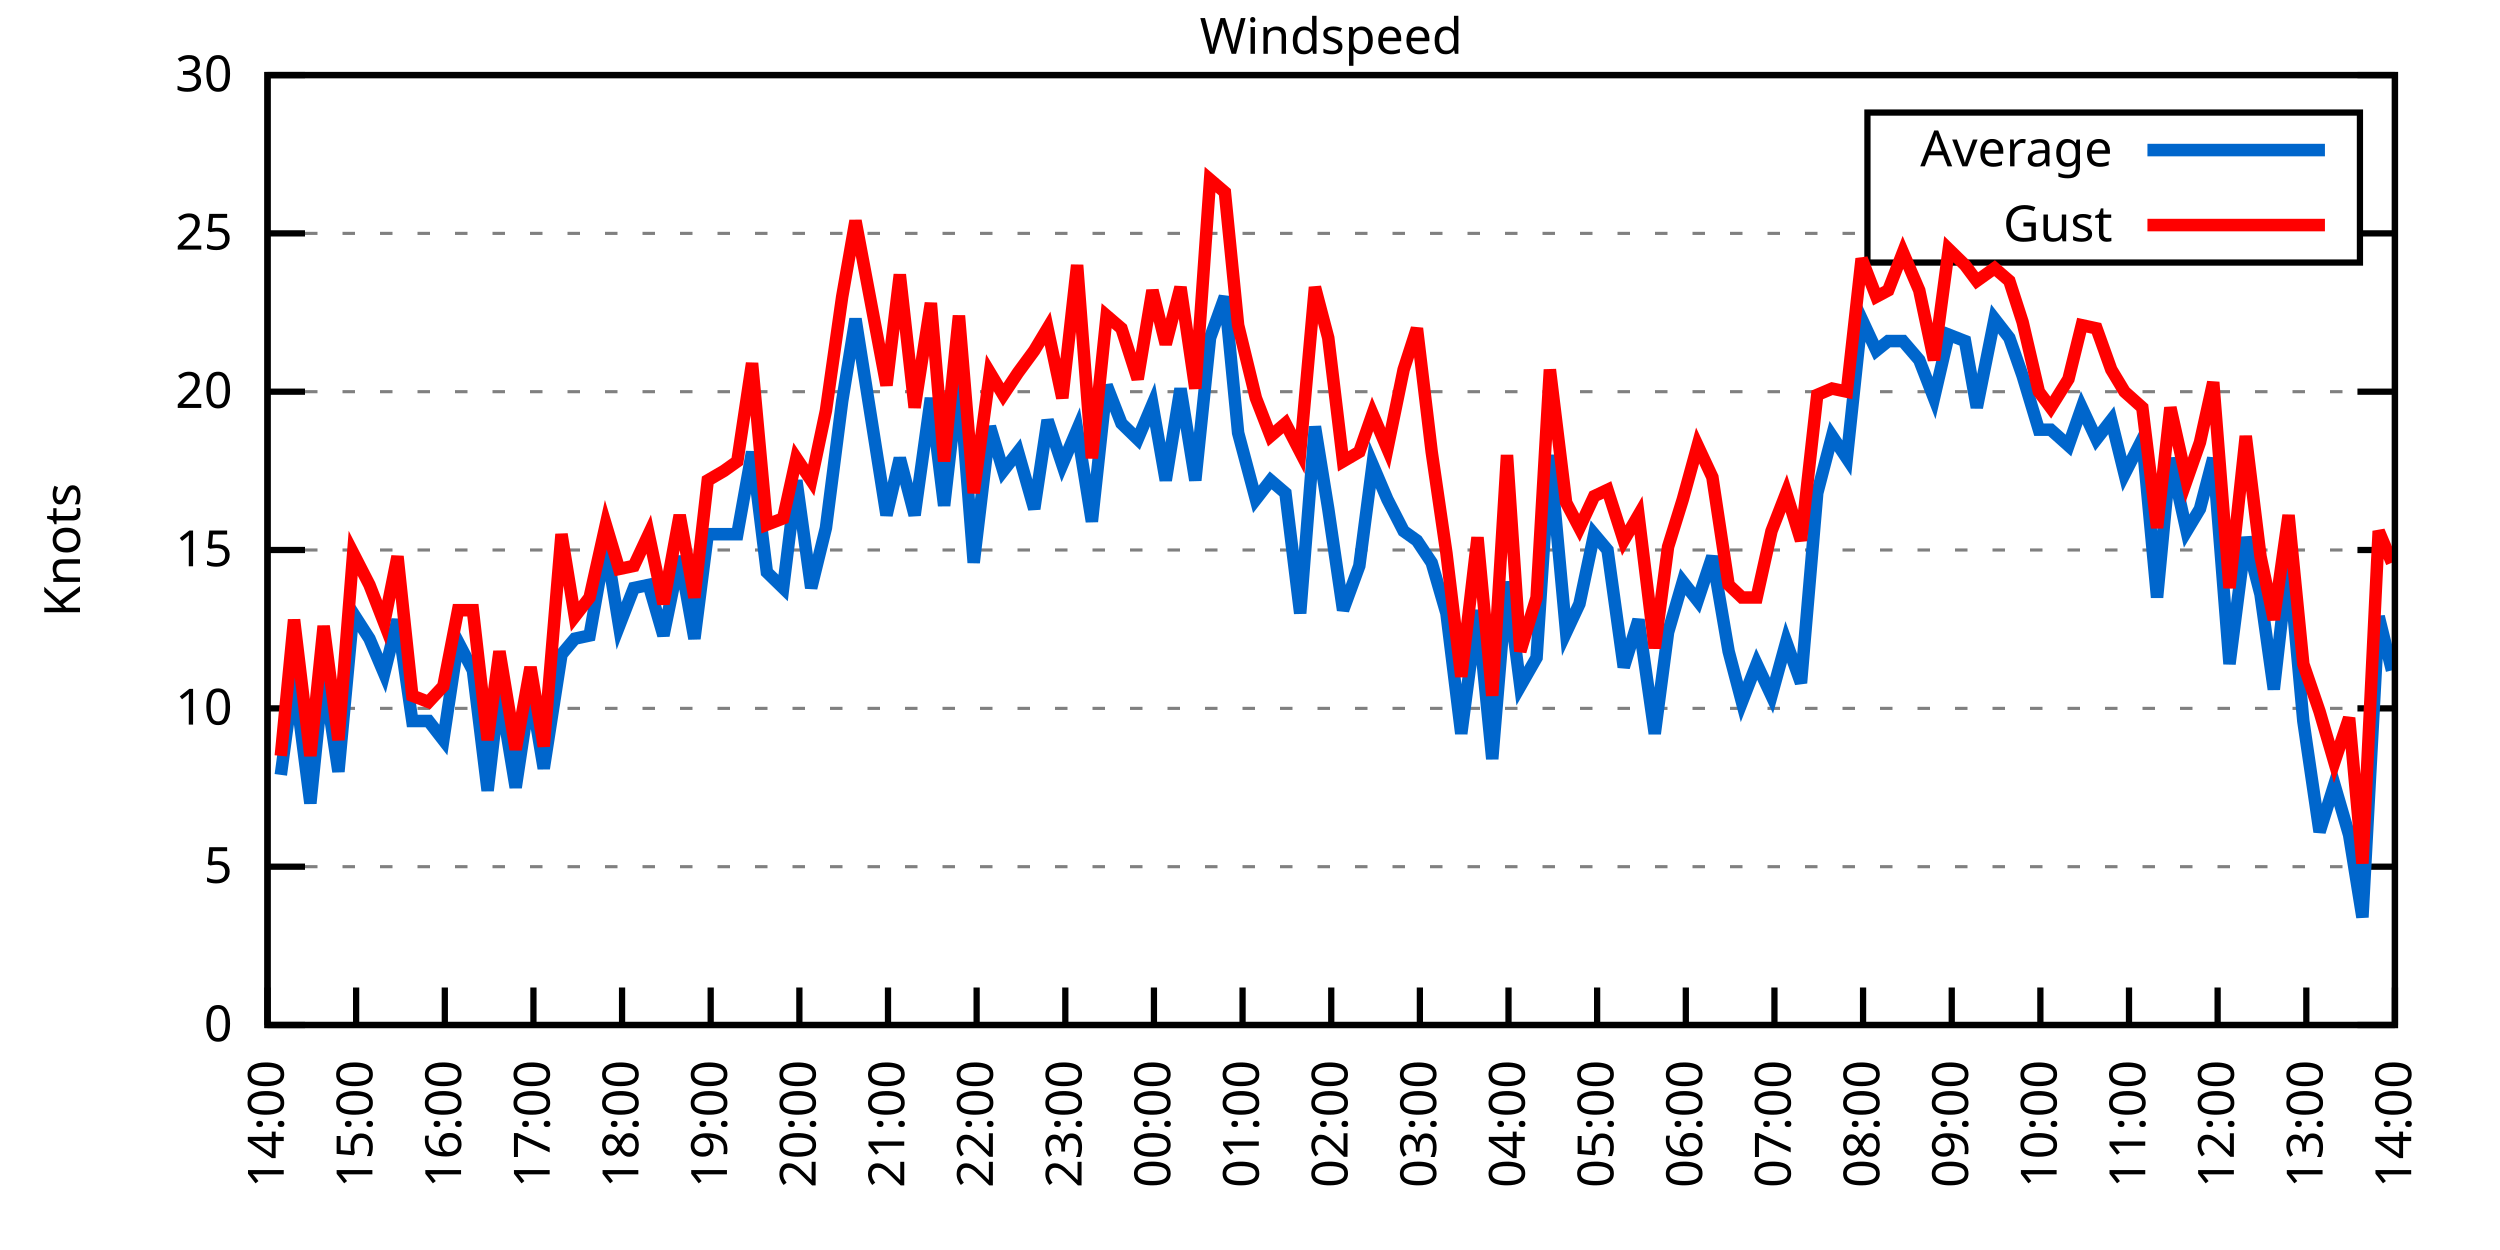
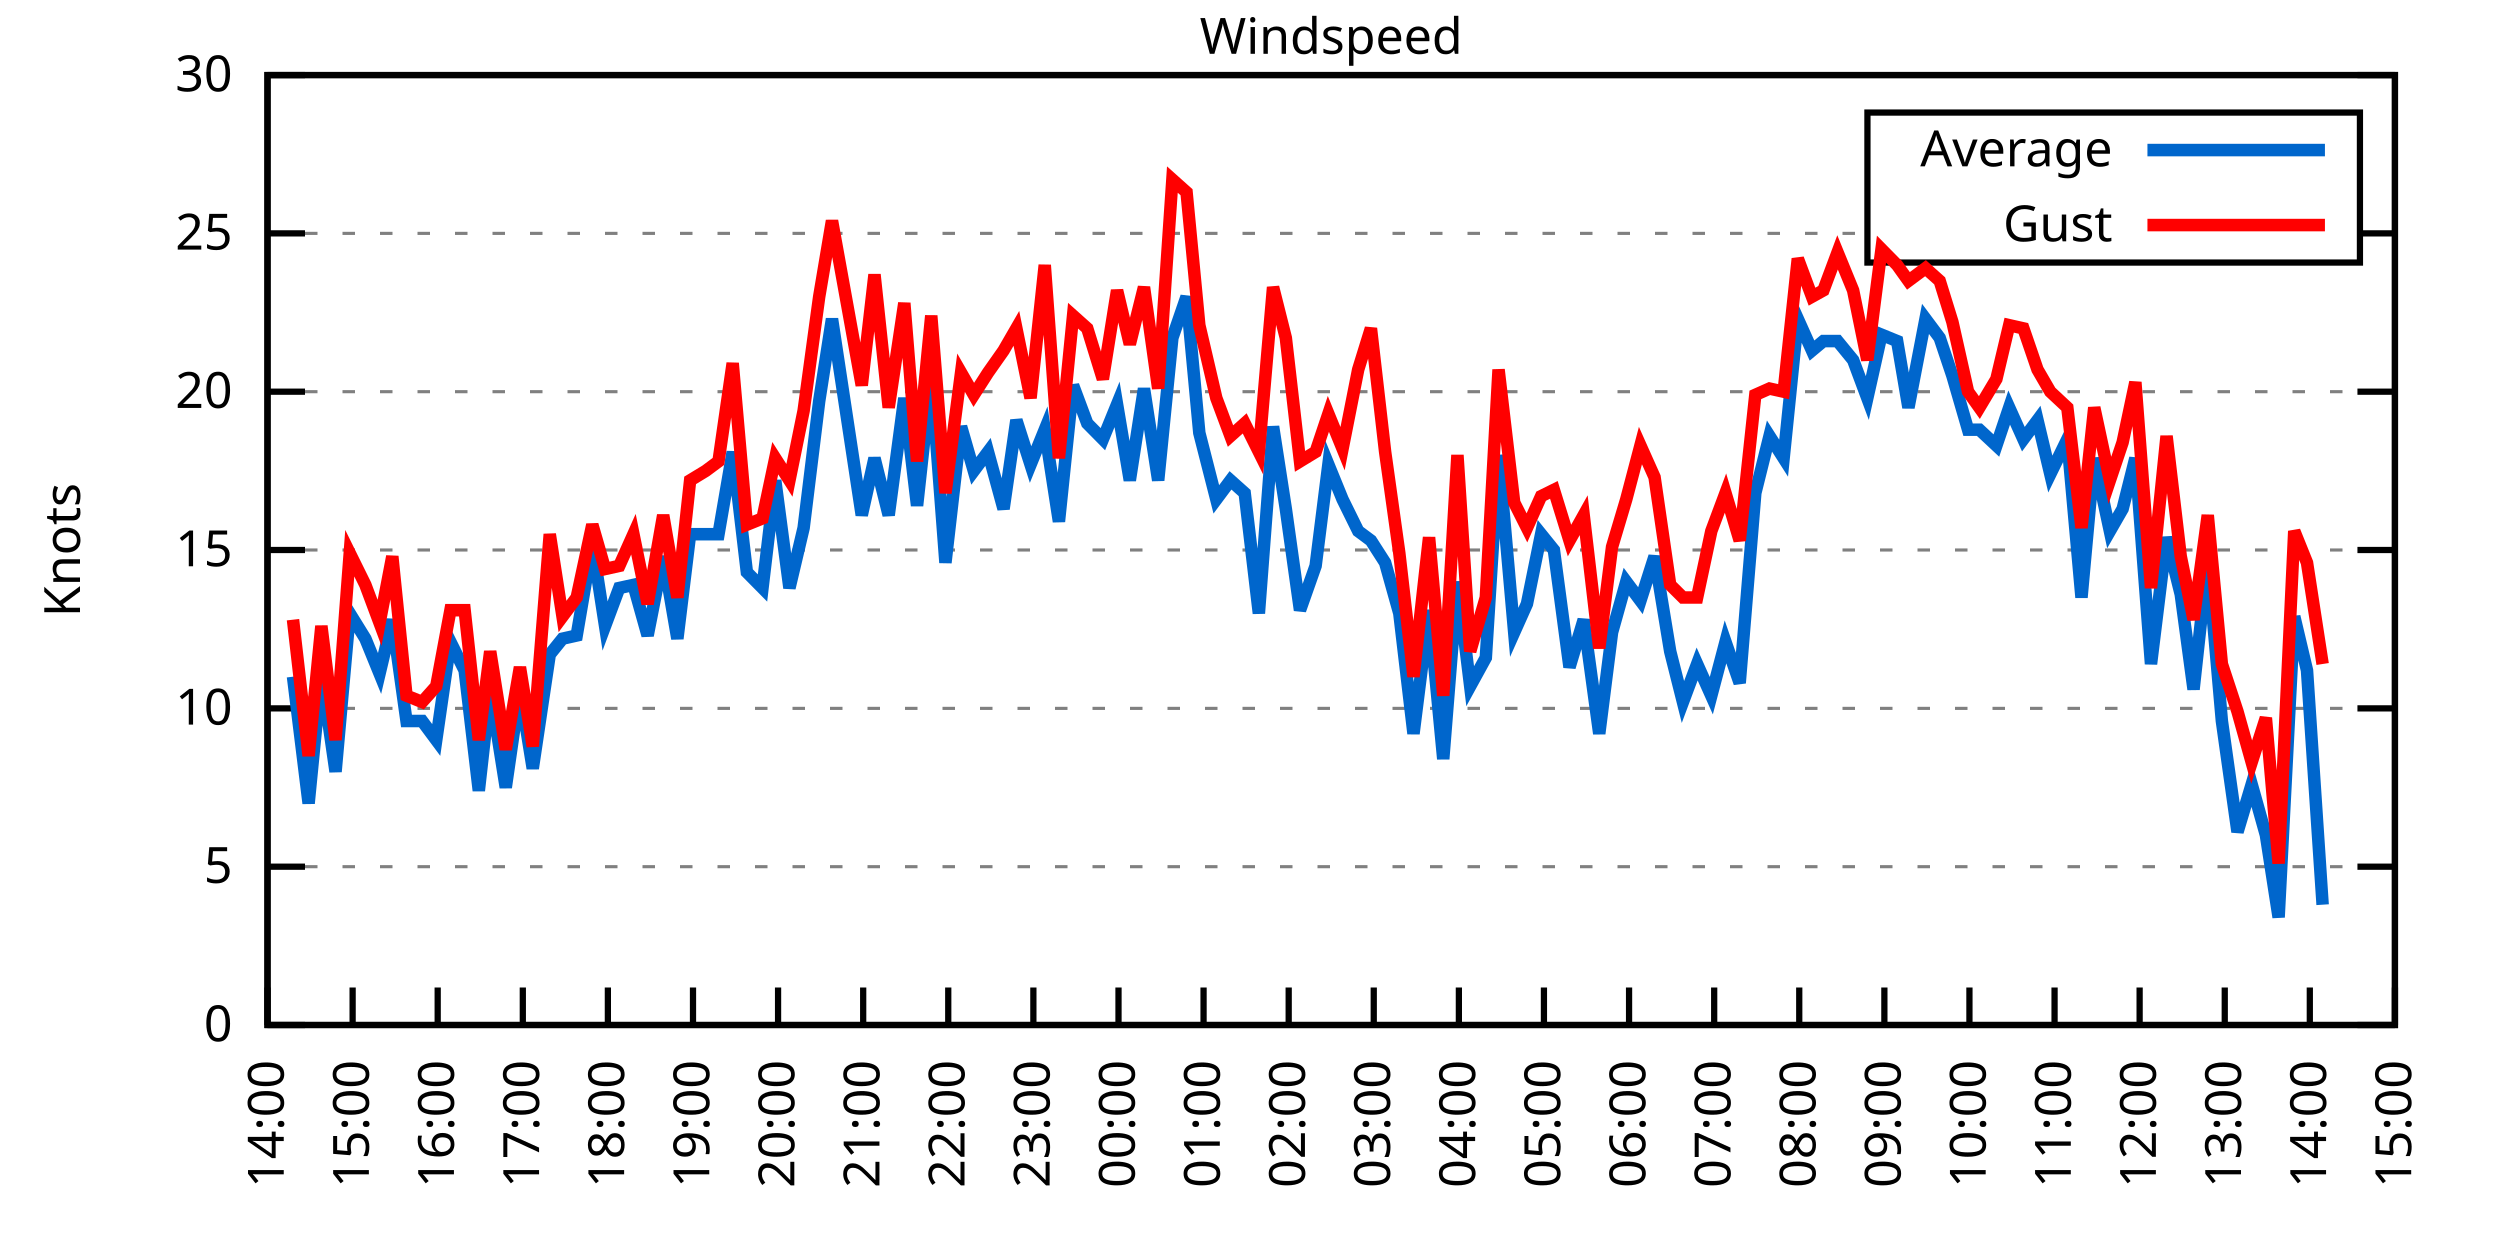
<svg xmlns="http://www.w3.org/2000/svg" xmlns:xlink="http://www.w3.org/1999/xlink" width="400" height="200" viewBox="0 0 400 200">
  <g id="gnuplot_canvas">
    <rect x="0" y="0" width="400" height="200" fill="none" />
    <defs>
      <circle id="gpDot" r="0.5" stroke-width="0.5" stroke="currentColor" />
      <path id="gpPt0" stroke-width="0.333" stroke="currentColor" d="M-1,0 h2 M0,-1 v2" />
      <path id="gpPt1" stroke-width="0.333" stroke="currentColor" d="M-1,-1 L1,1 M1,-1 L-1,1" />
      <path id="gpPt2" stroke-width="0.333" stroke="currentColor" d="M-1,0 L1,0 M0,-1 L0,1 M-1,-1 L1,1 M-1,1 L1,-1" />
      <rect id="gpPt3" stroke-width="0.333" stroke="currentColor" x="-1" y="-1" width="2" height="2" />
      <rect id="gpPt4" stroke-width="0.333" stroke="currentColor" fill="currentColor" x="-1" y="-1" width="2" height="2" />
      <circle id="gpPt5" stroke-width="0.333" stroke="currentColor" cx="0" cy="0" r="1" />
      <use xlink:href="#gpPt5" id="gpPt6" fill="currentColor" stroke="none" />
      <path id="gpPt7" stroke-width="0.333" stroke="currentColor" d="M0,-1.33 L-1.33,0.67 L1.33,0.67 z" />
      <use xlink:href="#gpPt7" id="gpPt8" fill="currentColor" stroke="none" />
      <use xlink:href="#gpPt7" id="gpPt9" stroke="currentColor" transform="rotate(180)" />
      <use xlink:href="#gpPt9" id="gpPt10" fill="currentColor" stroke="none" />
      <use xlink:href="#gpPt3" id="gpPt11" stroke="currentColor" transform="rotate(45)" />
      <use xlink:href="#gpPt11" id="gpPt12" fill="currentColor" stroke="none" />
      <path id="gpPt13" stroke-width="0.333" stroke="currentColor" d="M0,1.330 L1.265,0.411 L0.782,-1.067 L-0.782,-1.076 L-1.265,0.411 z" />
      <use xlink:href="#gpPt13" id="gpPt14" fill="currentColor" stroke="none" />
      <filter id="textbox" filterUnits="objectBoundingBox" x="0" y="0" height="1" width="1">
        <feFlood flood-color="white" flood-opacity="1" result="bgnd" />
        <feComposite in="SourceGraphic" in2="bgnd" operator="atop" />
      </filter>
      <filter id="greybox" filterUnits="objectBoundingBox" x="0" y="0" height="1" width="1">
        <feFlood flood-color="lightgrey" flood-opacity="1" result="grey" />
        <feComposite in="SourceGraphic" in2="grey" operator="atop" />
      </filter>
    </defs>
    <g fill="none" color="white" stroke="currentColor" stroke-width="1.00" stroke-linecap="butt" stroke-linejoin="miter">
</g>
    <g fill="none" color="black" stroke="currentColor" stroke-width="1.00" stroke-linecap="butt" stroke-linejoin="miter">
      <g stroke="none" shape-rendering="crispEdges">
        <polygon fill="rgb(255, 255, 255)" points="42.80,164.00 383.18,164.00 383.18,12.02 42.80,12.02 " />
      </g>
    </g>
    <g fill="none" color="black" stroke="currentColor" stroke-width="1.00" stroke-linecap="butt" stroke-linejoin="miter">
</g>
    <g fill="none" color="black" stroke="black" stroke-width="0.50" stroke-linecap="butt" stroke-linejoin="miter">
</g>
    <g fill="none" color="gray" stroke="currentColor" stroke-width="0.50" stroke-linecap="butt" stroke-linejoin="miter">
      <path stroke="gray" stroke-dasharray="2,4" class="gridline" d="M42.80,164.00 L383.19,164.00  " />
    </g>
    <g fill="none" color="gray" stroke="gray" stroke-width="1.00" stroke-linecap="butt" stroke-linejoin="miter">
</g>
    <g fill="none" color="black" stroke="currentColor" stroke-width="1.00" stroke-linecap="butt" stroke-linejoin="miter">
      <path stroke="black" d="M42.80,164.00 L48.80,164.00 M383.19,164.00 L377.19,164.00  " />
      <g transform="translate(37.20,166.60)" stroke="none" fill="black" font-family="Sans" font-size="8.00" text-anchor="end">
        <text>
          <tspan font-family="Sans"> 0</tspan>
        </text>
      </g>
    </g>
    <g fill="none" color="black" stroke="currentColor" stroke-width="1.00" stroke-linecap="butt" stroke-linejoin="miter">
</g>
    <g fill="none" color="black" stroke="black" stroke-width="0.50" stroke-linecap="butt" stroke-linejoin="miter">
</g>
    <g fill="none" color="gray" stroke="currentColor" stroke-width="0.50" stroke-linecap="butt" stroke-linejoin="miter">
      <path stroke="gray" stroke-dasharray="2,4" class="gridline" d="M42.80,138.67 L383.19,138.67  " />
    </g>
    <g fill="none" color="gray" stroke="gray" stroke-width="1.00" stroke-linecap="butt" stroke-linejoin="miter">
</g>
    <g fill="none" color="black" stroke="currentColor" stroke-width="1.00" stroke-linecap="butt" stroke-linejoin="miter">
      <path stroke="black" d="M42.80,138.67 L48.80,138.67 M383.19,138.67 L377.19,138.67  " />
      <g transform="translate(37.20,141.27)" stroke="none" fill="black" font-family="Sans" font-size="8.00" text-anchor="end">
        <text>
          <tspan font-family="Sans"> 5</tspan>
        </text>
      </g>
    </g>
    <g fill="none" color="black" stroke="currentColor" stroke-width="1.00" stroke-linecap="butt" stroke-linejoin="miter">
</g>
    <g fill="none" color="black" stroke="black" stroke-width="0.50" stroke-linecap="butt" stroke-linejoin="miter">
</g>
    <g fill="none" color="gray" stroke="currentColor" stroke-width="0.50" stroke-linecap="butt" stroke-linejoin="miter">
      <path stroke="gray" stroke-dasharray="2,4" class="gridline" d="M42.80,113.34 L383.19,113.34  " />
    </g>
    <g fill="none" color="gray" stroke="gray" stroke-width="1.00" stroke-linecap="butt" stroke-linejoin="miter">
</g>
    <g fill="none" color="black" stroke="currentColor" stroke-width="1.00" stroke-linecap="butt" stroke-linejoin="miter">
      <path stroke="black" d="M42.80,113.34 L48.80,113.34 M383.19,113.34 L377.19,113.34  " />
      <g transform="translate(37.20,115.94)" stroke="none" fill="black" font-family="Sans" font-size="8.00" text-anchor="end">
        <text>
          <tspan font-family="Sans"> 10</tspan>
        </text>
      </g>
    </g>
    <g fill="none" color="black" stroke="currentColor" stroke-width="1.00" stroke-linecap="butt" stroke-linejoin="miter">
</g>
    <g fill="none" color="black" stroke="black" stroke-width="0.50" stroke-linecap="butt" stroke-linejoin="miter">
</g>
    <g fill="none" color="gray" stroke="currentColor" stroke-width="0.50" stroke-linecap="butt" stroke-linejoin="miter">
      <path stroke="gray" stroke-dasharray="2,4" class="gridline" d="M42.80,88.00 L383.19,88.00  " />
    </g>
    <g fill="none" color="gray" stroke="gray" stroke-width="1.00" stroke-linecap="butt" stroke-linejoin="miter">
</g>
    <g fill="none" color="black" stroke="currentColor" stroke-width="1.00" stroke-linecap="butt" stroke-linejoin="miter">
      <path stroke="black" d="M42.80,88.00 L48.80,88.00 M383.19,88.00 L377.19,88.00  " />
      <g transform="translate(37.20,90.60)" stroke="none" fill="black" font-family="Sans" font-size="8.00" text-anchor="end">
        <text>
          <tspan font-family="Sans"> 15</tspan>
        </text>
      </g>
    </g>
    <g fill="none" color="black" stroke="currentColor" stroke-width="1.00" stroke-linecap="butt" stroke-linejoin="miter">
</g>
    <g fill="none" color="black" stroke="black" stroke-width="0.50" stroke-linecap="butt" stroke-linejoin="miter">
</g>
    <g fill="none" color="gray" stroke="currentColor" stroke-width="0.50" stroke-linecap="butt" stroke-linejoin="miter">
      <path stroke="gray" stroke-dasharray="2,4" class="gridline" d="M42.80,62.67 L383.19,62.67  " />
    </g>
    <g fill="none" color="gray" stroke="gray" stroke-width="1.00" stroke-linecap="butt" stroke-linejoin="miter">
</g>
    <g fill="none" color="black" stroke="currentColor" stroke-width="1.00" stroke-linecap="butt" stroke-linejoin="miter">
      <path stroke="black" d="M42.80,62.67 L48.80,62.67 M383.19,62.67 L377.19,62.67  " />
      <g transform="translate(37.20,65.27)" stroke="none" fill="black" font-family="Sans" font-size="8.00" text-anchor="end">
        <text>
          <tspan font-family="Sans"> 20</tspan>
        </text>
      </g>
    </g>
    <g fill="none" color="black" stroke="currentColor" stroke-width="1.00" stroke-linecap="butt" stroke-linejoin="miter">
</g>
    <g fill="none" color="black" stroke="black" stroke-width="0.50" stroke-linecap="butt" stroke-linejoin="miter">
</g>
    <g fill="none" color="gray" stroke="currentColor" stroke-width="0.50" stroke-linecap="butt" stroke-linejoin="miter">
      <path stroke="gray" stroke-dasharray="2,4" class="gridline" d="M42.80,37.34 L298.79,37.34 M377.59,37.34 L383.19,37.34  " />
    </g>
    <g fill="none" color="gray" stroke="gray" stroke-width="1.00" stroke-linecap="butt" stroke-linejoin="miter">
</g>
    <g fill="none" color="black" stroke="currentColor" stroke-width="1.00" stroke-linecap="butt" stroke-linejoin="miter">
      <path stroke="black" d="M42.80,37.34 L48.80,37.34 M383.19,37.34 L377.19,37.34  " />
      <g transform="translate(37.20,39.94)" stroke="none" fill="black" font-family="Sans" font-size="8.00" text-anchor="end">
        <text>
          <tspan font-family="Sans"> 25</tspan>
        </text>
      </g>
    </g>
    <g fill="none" color="black" stroke="currentColor" stroke-width="1.00" stroke-linecap="butt" stroke-linejoin="miter">
</g>
    <g fill="none" color="black" stroke="black" stroke-width="0.50" stroke-linecap="butt" stroke-linejoin="miter">
</g>
    <g fill="none" color="gray" stroke="currentColor" stroke-width="0.50" stroke-linecap="butt" stroke-linejoin="miter">
      <path stroke="gray" stroke-dasharray="2,4" class="gridline" d="M42.80,12.01 L383.19,12.01  " />
    </g>
    <g fill="none" color="gray" stroke="gray" stroke-width="1.00" stroke-linecap="butt" stroke-linejoin="miter">
</g>
    <g fill="none" color="black" stroke="currentColor" stroke-width="1.00" stroke-linecap="butt" stroke-linejoin="miter">
      <path stroke="black" d="M42.80,12.01 L48.80,12.01 M383.19,12.01 L377.19,12.01  " />
      <g transform="translate(37.20,14.61)" stroke="none" fill="black" font-family="Sans" font-size="8.00" text-anchor="end">
        <text>
          <tspan font-family="Sans"> 30</tspan>
        </text>
      </g>
    </g>
    <g fill="none" color="black" stroke="currentColor" stroke-width="1.00" stroke-linecap="butt" stroke-linejoin="miter">
      <path stroke="black" d="M42.80,164.00 L42.80,158.00  " />
      <g transform="translate(45.40,169.60) rotate(270.00)" stroke="none" fill="black" font-family="Sans" font-size="8.00" text-anchor="end">
        <text>
          <tspan font-family="Sans">14:00</tspan>
        </text>
      </g>
    </g>
    <g fill="none" color="black" stroke="currentColor" stroke-width="1.00" stroke-linecap="butt" stroke-linejoin="miter">
-       <path stroke="black" d="M56.98,164.00 L56.98,158.00  " />
-       <g transform="translate(59.58,169.60) rotate(270.00)" stroke="none" fill="black" font-family="Sans" font-size="8.00" text-anchor="end">
+       <path stroke="black" d="M56.42,164.00 L56.42,158.00  " />
+       <g transform="translate(59.02,169.60) rotate(270.00)" stroke="none" fill="black" font-family="Sans" font-size="8.00" text-anchor="end">
        <text>
          <tspan font-family="Sans">15:00</tspan>
        </text>
      </g>
    </g>
    <g fill="none" color="black" stroke="currentColor" stroke-width="1.00" stroke-linecap="butt" stroke-linejoin="miter">
-       <path stroke="black" d="M71.17,164.00 L71.17,158.00  " />
-       <g transform="translate(73.77,169.60) rotate(270.00)" stroke="none" fill="black" font-family="Sans" font-size="8.00" text-anchor="end">
+       <path stroke="black" d="M70.03,164.00 L70.03,158.00  " />
+       <g transform="translate(72.63,169.60) rotate(270.00)" stroke="none" fill="black" font-family="Sans" font-size="8.00" text-anchor="end">
        <text>
          <tspan font-family="Sans">16:00</tspan>
        </text>
      </g>
    </g>
    <g fill="none" color="black" stroke="currentColor" stroke-width="1.00" stroke-linecap="butt" stroke-linejoin="miter">
-       <path stroke="black" d="M85.35,164.00 L85.35,158.00  " />
-       <g transform="translate(87.95,169.60) rotate(270.00)" stroke="none" fill="black" font-family="Sans" font-size="8.00" text-anchor="end">
+       <path stroke="black" d="M83.65,164.00 L83.65,158.00  " />
+       <g transform="translate(86.25,169.60) rotate(270.00)" stroke="none" fill="black" font-family="Sans" font-size="8.00" text-anchor="end">
        <text>
          <tspan font-family="Sans">17:00</tspan>
        </text>
      </g>
    </g>
    <g fill="none" color="black" stroke="currentColor" stroke-width="1.00" stroke-linecap="butt" stroke-linejoin="miter">
-       <path stroke="black" d="M99.53,164.00 L99.53,158.00  " />
-       <g transform="translate(102.13,169.60) rotate(270.00)" stroke="none" fill="black" font-family="Sans" font-size="8.00" text-anchor="end">
+       <path stroke="black" d="M97.26,164.00 L97.26,158.00  " />
+       <g transform="translate(99.86,169.60) rotate(270.00)" stroke="none" fill="black" font-family="Sans" font-size="8.00" text-anchor="end">
        <text>
          <tspan font-family="Sans">18:00</tspan>
        </text>
      </g>
    </g>
    <g fill="none" color="black" stroke="currentColor" stroke-width="1.00" stroke-linecap="butt" stroke-linejoin="miter">
-       <path stroke="black" d="M113.71,164.00 L113.71,158.00  " />
-       <g transform="translate(116.31,169.60) rotate(270.00)" stroke="none" fill="black" font-family="Sans" font-size="8.00" text-anchor="end">
+       <path stroke="black" d="M110.88,164.00 L110.88,158.00  " />
+       <g transform="translate(113.48,169.60) rotate(270.00)" stroke="none" fill="black" font-family="Sans" font-size="8.00" text-anchor="end">
        <text>
          <tspan font-family="Sans">19:00</tspan>
        </text>
      </g>
    </g>
    <g fill="none" color="black" stroke="currentColor" stroke-width="1.00" stroke-linecap="butt" stroke-linejoin="miter">
-       <path stroke="black" d="M127.90,164.00 L127.90,158.00  " />
-       <g transform="translate(130.50,169.60) rotate(270.00)" stroke="none" fill="black" font-family="Sans" font-size="8.00" text-anchor="end">
+       <path stroke="black" d="M124.49,164.00 L124.49,158.00  " />
+       <g transform="translate(127.09,169.60) rotate(270.00)" stroke="none" fill="black" font-family="Sans" font-size="8.00" text-anchor="end">
        <text>
          <tspan font-family="Sans">20:00</tspan>
        </text>
      </g>
    </g>
    <g fill="none" color="black" stroke="currentColor" stroke-width="1.00" stroke-linecap="butt" stroke-linejoin="miter">
-       <path stroke="black" d="M142.08,164.00 L142.08,158.00  " />
-       <g transform="translate(144.68,169.60) rotate(270.00)" stroke="none" fill="black" font-family="Sans" font-size="8.00" text-anchor="end">
+       <path stroke="black" d="M138.11,164.00 L138.11,158.00  " />
+       <g transform="translate(140.71,169.60) rotate(270.00)" stroke="none" fill="black" font-family="Sans" font-size="8.00" text-anchor="end">
        <text>
          <tspan font-family="Sans">21:00</tspan>
        </text>
      </g>
    </g>
    <g fill="none" color="black" stroke="currentColor" stroke-width="1.00" stroke-linecap="butt" stroke-linejoin="miter">
-       <path stroke="black" d="M156.26,164.00 L156.26,158.00  " />
-       <g transform="translate(158.86,169.60) rotate(270.00)" stroke="none" fill="black" font-family="Sans" font-size="8.00" text-anchor="end">
+       <path stroke="black" d="M151.72,164.00 L151.72,158.00  " />
+       <g transform="translate(154.32,169.60) rotate(270.00)" stroke="none" fill="black" font-family="Sans" font-size="8.00" text-anchor="end">
        <text>
          <tspan font-family="Sans">22:00</tspan>
        </text>
      </g>
    </g>
    <g fill="none" color="black" stroke="currentColor" stroke-width="1.00" stroke-linecap="butt" stroke-linejoin="miter">
-       <path stroke="black" d="M170.45,164.00 L170.45,158.00  " />
-       <g transform="translate(173.05,169.60) rotate(270.00)" stroke="none" fill="black" font-family="Sans" font-size="8.00" text-anchor="end">
+       <path stroke="black" d="M165.34,164.00 L165.34,158.00  " />
+       <g transform="translate(167.94,169.60) rotate(270.00)" stroke="none" fill="black" font-family="Sans" font-size="8.00" text-anchor="end">
        <text>
          <tspan font-family="Sans">23:00</tspan>
        </text>
      </g>
    </g>
    <g fill="none" color="black" stroke="currentColor" stroke-width="1.00" stroke-linecap="butt" stroke-linejoin="miter">
-       <path stroke="black" d="M184.63,164.00 L184.63,158.00  " />
-       <g transform="translate(187.23,169.60) rotate(270.00)" stroke="none" fill="black" font-family="Sans" font-size="8.00" text-anchor="end">
+       <path stroke="black" d="M178.96,164.00 L178.96,158.00  " />
+       <g transform="translate(181.56,169.60) rotate(270.00)" stroke="none" fill="black" font-family="Sans" font-size="8.00" text-anchor="end">
        <text>
          <tspan font-family="Sans">00:00</tspan>
        </text>
      </g>
    </g>
    <g fill="none" color="black" stroke="currentColor" stroke-width="1.00" stroke-linecap="butt" stroke-linejoin="miter">
-       <path stroke="black" d="M198.81,164.00 L198.81,158.00  " />
-       <g transform="translate(201.41,169.60) rotate(270.00)" stroke="none" fill="black" font-family="Sans" font-size="8.00" text-anchor="end">
+       <path stroke="black" d="M192.57,164.00 L192.57,158.00  " />
+       <g transform="translate(195.17,169.60) rotate(270.00)" stroke="none" fill="black" font-family="Sans" font-size="8.00" text-anchor="end">
        <text>
          <tspan font-family="Sans">01:00</tspan>
        </text>
      </g>
    </g>
    <g fill="none" color="black" stroke="currentColor" stroke-width="1.00" stroke-linecap="butt" stroke-linejoin="miter">
-       <path stroke="black" d="M213.00,164.00 L213.00,158.00  " />
-       <g transform="translate(215.60,169.60) rotate(270.00)" stroke="none" fill="black" font-family="Sans" font-size="8.00" text-anchor="end">
+       <path stroke="black" d="M206.19,164.00 L206.19,158.00  " />
+       <g transform="translate(208.79,169.60) rotate(270.00)" stroke="none" fill="black" font-family="Sans" font-size="8.00" text-anchor="end">
        <text>
          <tspan font-family="Sans">02:00</tspan>
        </text>
      </g>
    </g>
    <g fill="none" color="black" stroke="currentColor" stroke-width="1.00" stroke-linecap="butt" stroke-linejoin="miter">
-       <path stroke="black" d="M227.18,164.00 L227.18,158.00  " />
-       <g transform="translate(229.78,169.60) rotate(270.00)" stroke="none" fill="black" font-family="Sans" font-size="8.00" text-anchor="end">
+       <path stroke="black" d="M219.80,164.00 L219.80,158.00  " />
+       <g transform="translate(222.40,169.60) rotate(270.00)" stroke="none" fill="black" font-family="Sans" font-size="8.00" text-anchor="end">
        <text>
          <tspan font-family="Sans">03:00</tspan>
        </text>
      </g>
    </g>
    <g fill="none" color="black" stroke="currentColor" stroke-width="1.00" stroke-linecap="butt" stroke-linejoin="miter">
-       <path stroke="black" d="M241.36,164.00 L241.36,158.00  " />
-       <g transform="translate(243.96,169.60) rotate(270.00)" stroke="none" fill="black" font-family="Sans" font-size="8.00" text-anchor="end">
+       <path stroke="black" d="M233.42,164.00 L233.42,158.00  " />
+       <g transform="translate(236.02,169.60) rotate(270.00)" stroke="none" fill="black" font-family="Sans" font-size="8.00" text-anchor="end">
        <text>
          <tspan font-family="Sans">04:00</tspan>
        </text>
      </g>
    </g>
    <g fill="none" color="black" stroke="currentColor" stroke-width="1.00" stroke-linecap="butt" stroke-linejoin="miter">
-       <path stroke="black" d="M255.54,164.00 L255.54,158.00  " />
-       <g transform="translate(258.14,169.60) rotate(270.00)" stroke="none" fill="black" font-family="Sans" font-size="8.00" text-anchor="end">
+       <path stroke="black" d="M247.03,164.00 L247.03,158.00  " />
+       <g transform="translate(249.63,169.60) rotate(270.00)" stroke="none" fill="black" font-family="Sans" font-size="8.00" text-anchor="end">
        <text>
          <tspan font-family="Sans">05:00</tspan>
        </text>
      </g>
    </g>
    <g fill="none" color="black" stroke="currentColor" stroke-width="1.00" stroke-linecap="butt" stroke-linejoin="miter">
-       <path stroke="black" d="M269.73,164.00 L269.73,158.00  " />
-       <g transform="translate(272.33,169.60) rotate(270.00)" stroke="none" fill="black" font-family="Sans" font-size="8.00" text-anchor="end">
+       <path stroke="black" d="M260.65,164.00 L260.65,158.00  " />
+       <g transform="translate(263.25,169.60) rotate(270.00)" stroke="none" fill="black" font-family="Sans" font-size="8.00" text-anchor="end">
        <text>
          <tspan font-family="Sans">06:00</tspan>
        </text>
      </g>
    </g>
    <g fill="none" color="black" stroke="currentColor" stroke-width="1.00" stroke-linecap="butt" stroke-linejoin="miter">
-       <path stroke="black" d="M283.91,164.00 L283.91,158.00  " />
-       <g transform="translate(286.51,169.60) rotate(270.00)" stroke="none" fill="black" font-family="Sans" font-size="8.00" text-anchor="end">
+       <path stroke="black" d="M274.27,164.00 L274.27,158.00  " />
+       <g transform="translate(276.87,169.60) rotate(270.00)" stroke="none" fill="black" font-family="Sans" font-size="8.00" text-anchor="end">
        <text>
          <tspan font-family="Sans">07:00</tspan>
        </text>
      </g>
    </g>
    <g fill="none" color="black" stroke="currentColor" stroke-width="1.00" stroke-linecap="butt" stroke-linejoin="miter">
-       <path stroke="black" d="M298.09,164.00 L298.09,158.00  " />
-       <g transform="translate(300.69,169.60) rotate(270.00)" stroke="none" fill="black" font-family="Sans" font-size="8.00" text-anchor="end">
+       <path stroke="black" d="M287.88,164.00 L287.88,158.00  " />
+       <g transform="translate(290.48,169.60) rotate(270.00)" stroke="none" fill="black" font-family="Sans" font-size="8.00" text-anchor="end">
        <text>
          <tspan font-family="Sans">08:00</tspan>
        </text>
      </g>
    </g>
    <g fill="none" color="black" stroke="currentColor" stroke-width="1.00" stroke-linecap="butt" stroke-linejoin="miter">
-       <path stroke="black" d="M312.28,164.00 L312.28,158.00  " />
-       <g transform="translate(314.88,169.60) rotate(270.00)" stroke="none" fill="black" font-family="Sans" font-size="8.00" text-anchor="end">
+       <path stroke="black" d="M301.50,164.00 L301.50,158.00  " />
+       <g transform="translate(304.10,169.60) rotate(270.00)" stroke="none" fill="black" font-family="Sans" font-size="8.00" text-anchor="end">
        <text>
          <tspan font-family="Sans">09:00</tspan>
        </text>
      </g>
    </g>
    <g fill="none" color="black" stroke="currentColor" stroke-width="1.00" stroke-linecap="butt" stroke-linejoin="miter">
-       <path stroke="black" d="M326.46,164.00 L326.46,158.00  " />
-       <g transform="translate(329.06,169.60) rotate(270.00)" stroke="none" fill="black" font-family="Sans" font-size="8.00" text-anchor="end">
+       <path stroke="black" d="M315.11,164.00 L315.11,158.00  " />
+       <g transform="translate(317.71,169.60) rotate(270.00)" stroke="none" fill="black" font-family="Sans" font-size="8.00" text-anchor="end">
        <text>
          <tspan font-family="Sans">10:00</tspan>
        </text>
      </g>
    </g>
    <g fill="none" color="black" stroke="currentColor" stroke-width="1.00" stroke-linecap="butt" stroke-linejoin="miter">
-       <path stroke="black" d="M340.64,164.00 L340.64,158.00  " />
-       <g transform="translate(343.24,169.60) rotate(270.00)" stroke="none" fill="black" font-family="Sans" font-size="8.00" text-anchor="end">
+       <path stroke="black" d="M328.73,164.00 L328.73,158.00  " />
+       <g transform="translate(331.33,169.60) rotate(270.00)" stroke="none" fill="black" font-family="Sans" font-size="8.00" text-anchor="end">
        <text>
          <tspan font-family="Sans">11:00</tspan>
        </text>
      </g>
    </g>
    <g fill="none" color="black" stroke="currentColor" stroke-width="1.00" stroke-linecap="butt" stroke-linejoin="miter">
-       <path stroke="black" d="M354.82,164.00 L354.82,158.00  " />
-       <g transform="translate(357.42,169.60) rotate(270.00)" stroke="none" fill="black" font-family="Sans" font-size="8.00" text-anchor="end">
+       <path stroke="black" d="M342.34,164.00 L342.34,158.00  " />
+       <g transform="translate(344.94,169.60) rotate(270.00)" stroke="none" fill="black" font-family="Sans" font-size="8.00" text-anchor="end">
        <text>
          <tspan font-family="Sans">12:00</tspan>
        </text>
      </g>
    </g>
    <g fill="none" color="black" stroke="currentColor" stroke-width="1.00" stroke-linecap="butt" stroke-linejoin="miter">
-       <path stroke="black" d="M369.01,164.00 L369.01,158.00  " />
-       <g transform="translate(371.61,169.60) rotate(270.00)" stroke="none" fill="black" font-family="Sans" font-size="8.00" text-anchor="end">
+       <path stroke="black" d="M355.96,164.00 L355.96,158.00  " />
+       <g transform="translate(358.56,169.60) rotate(270.00)" stroke="none" fill="black" font-family="Sans" font-size="8.00" text-anchor="end">
        <text>
          <tspan font-family="Sans">13:00</tspan>
+         </text>
+       </g>
+     </g>
+     <g fill="none" color="black" stroke="currentColor" stroke-width="1.00" stroke-linecap="butt" stroke-linejoin="miter">
+       <path stroke="black" d="M369.57,164.00 L369.57,158.00  " />
+       <g transform="translate(372.17,169.60) rotate(270.00)" stroke="none" fill="black" font-family="Sans" font-size="8.00" text-anchor="end">
+         <text>
+           <tspan font-family="Sans">14:00</tspan>
        </text>
      </g>
    </g>
    <g fill="none" color="black" stroke="currentColor" stroke-width="1.00" stroke-linecap="butt" stroke-linejoin="miter">
      <path stroke="black" d="M383.19,164.00 L383.19,158.00  " />
      <g transform="translate(385.79,169.60) rotate(270.00)" stroke="none" fill="black" font-family="Sans" font-size="8.00" text-anchor="end">
        <text>
-           <tspan font-family="Sans">14:00</tspan>
+           <tspan font-family="Sans">15:00</tspan>
        </text>
      </g>
    </g>
    <g fill="none" color="black" stroke="currentColor" stroke-width="1.00" stroke-linecap="butt" stroke-linejoin="miter">
</g>
    <g fill="none" color="black" stroke="currentColor" stroke-width="1.00" stroke-linecap="butt" stroke-linejoin="miter">
      <path stroke="black" d="M42.80,12.01 L42.80,164.00 L383.19,164.00 L383.19,12.01 L42.80,12.01 Z  " />
    </g>
    <g fill="none" color="black" stroke="currentColor" stroke-width="1.00" stroke-linecap="butt" stroke-linejoin="miter">
</g>
    <g fill="none" color="black" stroke="currentColor" stroke-width="1.00" stroke-linecap="butt" stroke-linejoin="miter">
      <path stroke="black" d="M298.79,42.01 L298.79,18.01 L377.59,18.01 L377.59,42.01 L298.79,42.01 Z  " />
    </g>
    <g id="Windspeed_plot_1">
      <g fill="none" color="white" stroke="black" stroke-width="2.00" stroke-linecap="butt" stroke-linejoin="miter">
</g>
      <g fill="none" color="black" stroke="currentColor" stroke-width="2.00" stroke-linecap="butt" stroke-linejoin="miter">
        <g transform="translate(337.99,26.61)" stroke="none" fill="black" font-family="Sans" font-size="8.00" text-anchor="end">
          <text>
            <tspan font-family="Sans">Average</tspan>
          </text>
        </g>
      </g>
      <g fill="none" color="black" stroke="currentColor" stroke-width="2.00" stroke-linecap="butt" stroke-linejoin="miter">
-         <path stroke="rgb(  0, 102, 204)" d="M343.59,24.01 L371.99,24.01 M44.93,123.98 L47.05,108.27 L49.66,128.54 L51.78,107.76 L54.15,123.47 L56.51,98.14   L59.11,102.19 L61.47,107.76 L63.60,99.15 L65.97,115.36 L68.57,115.36 L70.93,118.40 L73.29,102.70 L75.66,107.26   L78.02,126.51 L79.91,110.30 L82.51,126.00 L84.88,110.30 L87.00,122.96 L89.84,104.72 L91.97,102.19 L94.33,101.68   L96.93,86.99 L99.06,100.16 L101.42,94.08 L103.79,93.58 L106.15,101.68 L108.75,89.02 L111.11,102.19 L113.24,85.47   L115.84,85.47 L117.97,85.47 L120.33,72.30 L122.70,91.55 L125.30,94.08 L127.42,76.86 L129.79,94.08 L132.15,84.46   L134.75,64.19 L136.88,51.02 L141.84,82.43 L143.97,73.31 L146.34,82.43 L148.94,63.69 L151.06,80.91 L153.43,60.14   L155.79,90.03 L158.39,68.25 L160.52,75.34 L162.88,72.30 L165.48,81.42 L167.61,67.23 L169.97,74.33 L172.34,68.75   L174.70,83.45 L177.06,61.66 L179.43,67.74 L182.03,70.27 L184.39,64.70 L186.52,76.86 L188.88,62.17 L191.25,76.86   L193.61,54.06 L195.98,47.47 L198.10,69.26 L200.94,79.90 L203.30,76.86 L205.67,78.89 L208.03,98.14 L210.39,68.25   L212.52,81.42 L214.89,97.63 L217.49,90.54 L219.61,74.33 L221.98,79.90 L224.58,84.97 L226.71,86.49 L229.07,90.03   L231.43,98.14 L233.80,117.39 L236.40,97.63 L238.76,121.44 L241.12,93.07 L243.25,109.79 L245.85,105.23 L247.98,72.81   L250.58,101.18 L252.71,96.62 L255.07,85.47 L257.20,88.00 L259.80,106.75 L262.16,99.15 L264.76,117.39 L266.89,101.18   L269.25,93.07 L271.62,96.11 L273.98,89.02 L276.58,104.22 L278.71,112.32 L281.07,106.24 L283.44,111.31 L285.80,102.70   L288.16,109.28 L290.76,78.89 L293.13,69.77 L295.49,73.31 L297.86,51.02 L300.22,56.09 L302.11,54.57 L304.47,54.57   L307.08,57.61 L309.44,63.69 L311.80,53.55 L314.40,54.57 L316.29,65.21 L319.13,51.02 L321.49,54.06 L323.62,60.14   L326.22,68.75 L328.11,68.75 L330.95,71.29 L333.08,65.21 L335.44,70.27 L337.80,67.23 L339.93,75.85 L342.77,70.27   L345.13,95.60 L347.26,73.31 L349.86,84.97 L351.99,81.42 L354.12,73.31 L356.72,106.24 L359.32,85.98 L361.68,95.10   L363.81,110.30 L366.17,89.52 L368.53,115.36 L371.13,133.10 L373.50,125.50 L375.86,133.60 L377.99,146.77 L380.59,98.64   L382.72,107.26  " />
+         <path stroke="rgb(  0, 102, 204)" d="M343.59,24.01 L371.99,24.01 M46.88,108.27 L49.38,128.54 L51.42,107.76 L53.69,123.47 L55.96,98.14 L58.46,102.19   L60.73,107.76 L62.77,99.15 L65.04,115.36 L67.54,115.36 L69.80,118.40 L72.07,102.70 L74.34,107.26 L76.61,126.51   L78.43,110.30 L80.92,126.00 L83.19,110.30 L85.24,122.96 L87.96,104.72 L90.00,102.19 L92.27,101.68 L94.77,86.99   L96.81,100.16 L99.08,94.08 L101.35,93.58 L103.62,101.68 L106.11,89.02 L108.38,102.19 L110.42,85.47 L112.92,85.47   L114.96,85.47 L117.23,72.30 L119.50,91.55 L122.00,94.08 L124.04,76.86 L126.31,94.08 L128.58,84.46 L131.07,64.19   L133.12,51.02 L137.88,82.43 L139.92,73.31 L142.19,82.43 L144.69,63.69 L146.73,80.91 L149.00,60.14 L151.27,90.03   L153.77,68.25 L155.81,75.34 L158.08,72.30 L160.57,81.42 L162.62,67.23 L164.89,74.33 L167.16,68.75 L169.43,83.45   L171.69,61.66 L173.96,67.74 L176.46,70.27 L178.73,64.70 L180.77,76.86 L183.04,62.17 L185.31,76.86 L187.58,54.06   L189.85,47.47 L191.89,69.26 L194.61,79.90 L196.88,76.86 L199.15,78.89 L201.42,98.14 L203.69,68.25 L205.73,81.42   L208.00,97.63 L210.50,90.54 L212.54,74.33 L214.81,79.90 L217.31,84.97 L219.35,86.49 L221.62,90.03 L223.89,98.14   L226.16,117.39 L228.65,97.63 L230.92,121.44 L233.19,93.07 L235.23,109.79 L237.73,105.23 L239.77,72.81 L242.27,101.18   L244.31,96.62 L246.58,85.47 L248.62,88.00 L251.12,106.75 L253.39,99.15 L255.88,117.39 L257.93,101.18 L260.20,93.07   L262.47,96.11 L264.73,89.02 L267.23,104.22 L269.27,112.32 L271.54,106.24 L273.81,111.31 L276.08,102.70 L278.35,109.28   L280.85,78.89 L283.12,69.77 L285.38,73.31 L287.65,51.02 L289.92,56.09 L291.74,54.57 L294.01,54.57 L296.50,57.61   L298.77,63.69 L301.04,53.55 L303.54,54.57 L305.35,65.21 L308.08,51.02 L310.35,54.06 L312.39,60.14 L314.89,68.75   L316.70,68.75 L319.42,71.29 L321.47,65.21 L323.74,70.27 L326.00,67.23 L328.05,75.85 L330.77,70.27 L333.04,95.60   L335.08,73.31 L337.58,84.97 L339.62,81.42 L341.66,73.31 L344.16,106.24 L346.65,85.98 L348.92,95.10 L350.97,110.30   L353.24,89.52 L355.50,115.36 L358.00,133.10 L360.27,125.50 L362.54,133.60 L364.58,146.77 L367.08,98.64 L369.12,107.26   L371.62,144.75  " />
      </g>
    </g>
    <g id="Windspeed_plot_2">
      <g fill="none" color="black" stroke="currentColor" stroke-width="2.00" stroke-linecap="butt" stroke-linejoin="miter">
        <g transform="translate(337.99,38.61)" stroke="none" fill="black" font-family="Sans" font-size="8.00" text-anchor="end">
          <text>
            <tspan font-family="Sans">Gust</tspan>
          </text>
        </g>
      </g>
      <g fill="none" color="black" stroke="currentColor" stroke-width="2.00" stroke-linecap="butt" stroke-linejoin="miter">
-         <path stroke="rgb(255,   0,   0)" d="M343.59,36.01 L371.99,36.01 M44.93,120.94 L47.05,99.15 L49.66,120.94 L51.78,100.16 L54.15,118.40 L56.51,88.51   L59.11,93.58 L61.47,99.66 L63.60,89.02 L65.97,111.31 L68.57,112.32 L70.93,109.79 L73.29,97.63 L75.66,97.63   L78.02,118.40 L79.91,104.22 L82.51,119.92 L84.88,106.75 L87.00,119.42 L89.84,85.47 L91.97,98.64 L94.33,95.60   L96.93,83.95 L99.06,91.04 L101.42,90.54 L103.79,85.47 L106.15,96.62 L108.75,82.43 L111.11,95.60 L113.24,76.86   L115.84,75.34 L117.97,73.82 L120.33,58.11 L122.70,83.95 L125.30,82.94 L127.42,73.31 L129.79,76.86 L132.15,65.71   L134.75,47.47 L136.88,35.32 L141.84,61.66 L143.97,43.93 L146.34,65.21 L148.94,48.49 L151.06,73.82 L153.43,50.51   L155.79,78.89 L158.39,59.63 L160.52,63.18 L162.88,59.63 L165.48,56.09 L167.61,52.54 L169.97,63.69 L172.34,42.41   L174.70,73.31 L177.06,50.51 L179.43,52.54 L182.03,60.65 L184.39,46.46 L186.52,55.07 L188.88,45.95 L191.25,62.17   L193.61,28.73 L195.98,30.76 L198.10,52.03 L200.94,63.69 L203.30,69.77 L205.67,67.74 L208.03,72.30 L210.39,45.95   L212.52,54.06 L214.89,73.82 L217.49,72.30 L219.61,66.22 L221.98,71.79 L224.58,59.13 L226.71,52.54 L229.07,72.30   L231.43,88.51 L233.80,108.27 L236.40,85.98 L238.76,111.31 L241.12,72.81 L243.25,104.22 L245.85,95.60 L247.98,59.13   L250.58,80.41 L252.71,84.46 L255.07,79.39 L257.20,78.38 L259.80,86.49 L262.16,82.43 L264.76,103.71 L266.89,87.50   L269.25,79.90 L271.62,71.29 L273.98,76.35 L276.58,93.58 L278.71,95.60 L281.07,95.60 L283.44,84.97 L285.80,78.89   L288.16,86.49 L290.76,63.18 L293.13,62.17 L295.49,62.67 L297.86,41.39 L300.22,47.47 L302.11,46.46 L304.47,40.38   L307.08,46.46 L309.44,57.61 L311.80,39.87 L314.40,42.41 L316.29,44.94 L319.13,42.91 L321.49,44.94 L323.62,51.53   L326.22,62.67 L328.11,65.21 L330.95,60.65 L333.08,52.03 L335.44,52.54 L337.80,59.13 L339.93,62.67 L342.77,65.21   L345.13,84.46 L347.26,65.21 L349.86,76.86 L351.99,70.78 L354.12,61.15 L356.72,94.08 L359.32,69.77 L361.68,89.02   L363.81,99.15 L366.17,82.43 L368.53,106.24 L371.13,113.84 L373.50,121.95 L375.86,114.86 L377.99,138.16 L380.59,84.97   L382.72,90.03  " />
+         <path stroke="rgb(255,   0,   0)" d="M343.59,36.01 L371.99,36.01 M46.88,99.15 L49.38,120.94 L51.42,100.16 L53.69,118.40 L55.96,88.51 L58.46,93.58   L60.73,99.66 L62.77,89.02 L65.04,111.31 L67.54,112.32 L69.80,109.79 L72.07,97.63 L74.34,97.63 L76.61,118.40   L78.43,104.22 L80.92,119.92 L83.19,106.75 L85.24,119.42 L87.96,85.47 L90.00,98.64 L92.27,95.60 L94.77,83.95   L96.81,91.04 L99.08,90.54 L101.35,85.47 L103.62,96.62 L106.11,82.43 L108.38,95.60 L110.42,76.86 L112.92,75.34   L114.96,73.82 L117.23,58.11 L119.50,83.95 L122.00,82.94 L124.04,73.31 L126.31,76.86 L128.58,65.71 L131.07,47.47   L133.12,35.32 L137.88,61.66 L139.92,43.93 L142.19,65.21 L144.69,48.49 L146.73,73.82 L149.00,50.51 L151.27,78.89   L153.77,59.63 L155.81,63.18 L158.08,59.63 L160.57,56.09 L162.62,52.54 L164.89,63.69 L167.16,42.41 L169.43,73.31   L171.69,50.51 L173.96,52.54 L176.46,60.65 L178.73,46.46 L180.77,55.07 L183.04,45.95 L185.31,62.17 L187.58,28.73   L189.85,30.76 L191.89,52.03 L194.61,63.69 L196.88,69.77 L199.15,67.74 L201.42,72.30 L203.69,45.95 L205.73,54.06   L208.00,73.82 L210.50,72.30 L212.54,66.22 L214.81,71.79 L217.31,59.13 L219.35,52.54 L221.62,72.30 L223.89,88.51   L226.16,108.27 L228.65,85.98 L230.92,111.31 L233.19,72.81 L235.23,104.22 L237.73,95.60 L239.77,59.13 L242.27,80.41   L244.31,84.46 L246.58,79.39 L248.62,78.38 L251.12,86.49 L253.39,82.43 L255.88,103.71 L257.93,87.50 L260.20,79.90   L262.47,71.29 L264.73,76.35 L267.23,93.58 L269.27,95.60 L271.54,95.60 L273.81,84.97 L276.08,78.89 L278.35,86.49   L280.85,63.18 L283.12,62.17 L285.38,62.67 L287.65,41.39 L289.92,47.47 L291.74,46.46 L294.01,40.38 L296.50,46.46   L298.77,57.61 L301.04,39.87 L303.54,42.41 L305.35,44.94 L308.08,42.91 L310.35,44.94 L312.39,51.53 L314.89,62.67   L316.70,65.21 L319.42,60.65 L321.47,52.03 L323.74,52.54 L326.00,59.13 L328.05,62.67 L330.77,65.21 L333.04,84.46   L335.08,65.21 L337.58,76.86 L339.62,70.78 L341.66,61.15 L344.16,94.08 L346.65,69.77 L348.92,89.02 L350.97,99.15   L353.24,82.43 L355.50,106.24 L358.00,113.84 L360.27,121.95 L362.54,114.86 L364.58,138.16 L367.08,84.97 L369.12,90.03   L371.62,106.24  " />
      </g>
    </g>
    <g fill="none" color="black" stroke="currentColor" stroke-width="2.00" stroke-linecap="butt" stroke-linejoin="miter">
</g>
    <g fill="none" color="black" stroke="black" stroke-width="1.00" stroke-linecap="butt" stroke-linejoin="miter">
</g>
    <g fill="none" color="black" stroke="currentColor" stroke-width="1.00" stroke-linecap="butt" stroke-linejoin="miter">
      <path stroke="black" d="M42.80,12.01 L42.80,164.00 L383.19,164.00 L383.19,12.01 L42.80,12.01 Z  " />
      <g transform="translate(12.80,88.01) rotate(270.00)" stroke="none" fill="black" font-family="Sans" font-size="8.00" text-anchor="middle">
        <text>
          <tspan font-family="Sans">Knots</tspan>
        </text>
      </g>
    </g>
    <g fill="none" color="black" stroke="currentColor" stroke-width="1.00" stroke-linecap="butt" stroke-linejoin="miter">
</g>
    <g fill="none" color="black" stroke="currentColor" stroke-width="1.00" stroke-linecap="butt" stroke-linejoin="miter">
      <g transform="translate(212.99,8.61)" stroke="none" fill="black" font-family="Sans" font-size="8.00" text-anchor="middle">
        <text>
          <tspan font-family="Sans">Windspeed</tspan>
        </text>
      </g>
    </g>
    <g fill="none" color="black" stroke="currentColor" stroke-width="1.00" stroke-linecap="butt" stroke-linejoin="miter">
</g>
  </g>
</svg>
